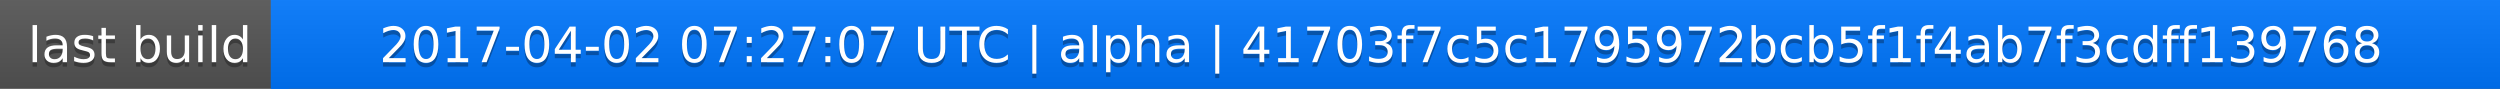
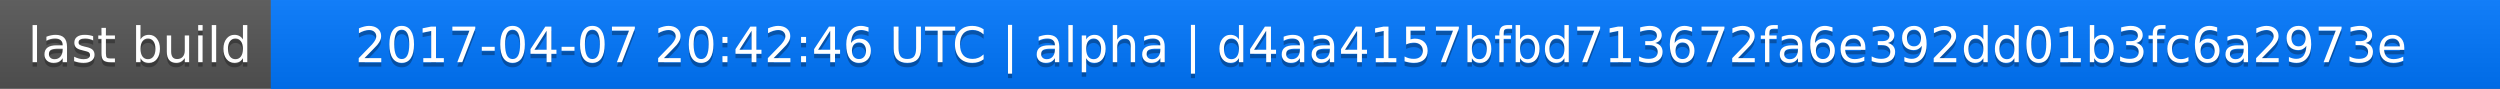
<svg xmlns="http://www.w3.org/2000/svg" width="563" height="20">
  <linearGradient id="a" x2="0" y2="100%">
    <stop offset="0" stop-color="#bbb" stop-opacity=".1" />
    <stop offset="1" stop-opacity=".1" />
  </linearGradient>
  <rect rx="0" width="563" height="20" fill="#555" />
  <rect rx="0" x="61" width="502" height="20" fill="#07f" />
  <path fill="#07f" d="M61 0h4v20h-4z" />
  <rect rx="0" width="563" height="20" fill="url(#a)" />
  <g fill="#fff" text-anchor="middle" font-family="DejaVu Sans,Verdana,Geneva,sans-serif" font-size="11">
    <text x="31.5" y="15" fill="#010101" fill-opacity=".3">last build</text>
    <text x="31.5" y="14">last build</text>
-     <text x="311" y="15" fill="#010101" fill-opacity=".3">2017-04-02 07:27:07 UTC | alpha | 41703f7c5c1795972bcb5f1f4ab7f3cdff139768</text>
-     <text x="311" y="14">2017-04-02 07:27:07 UTC | alpha | 41703f7c5c1795972bcb5f1f4ab7f3cdff139768</text>
+     <text x="311" y="15" fill="#010101" fill-opacity=".3">2017-04-07 20:42:46 UTC | alpha | d4aa4157bfbd713672fa6e392dd01b3fc6a2973e</text>
+     <text x="311" y="14">2017-04-07 20:42:46 UTC | alpha | d4aa4157bfbd713672fa6e392dd01b3fc6a2973e</text>
  </g>
</svg>
